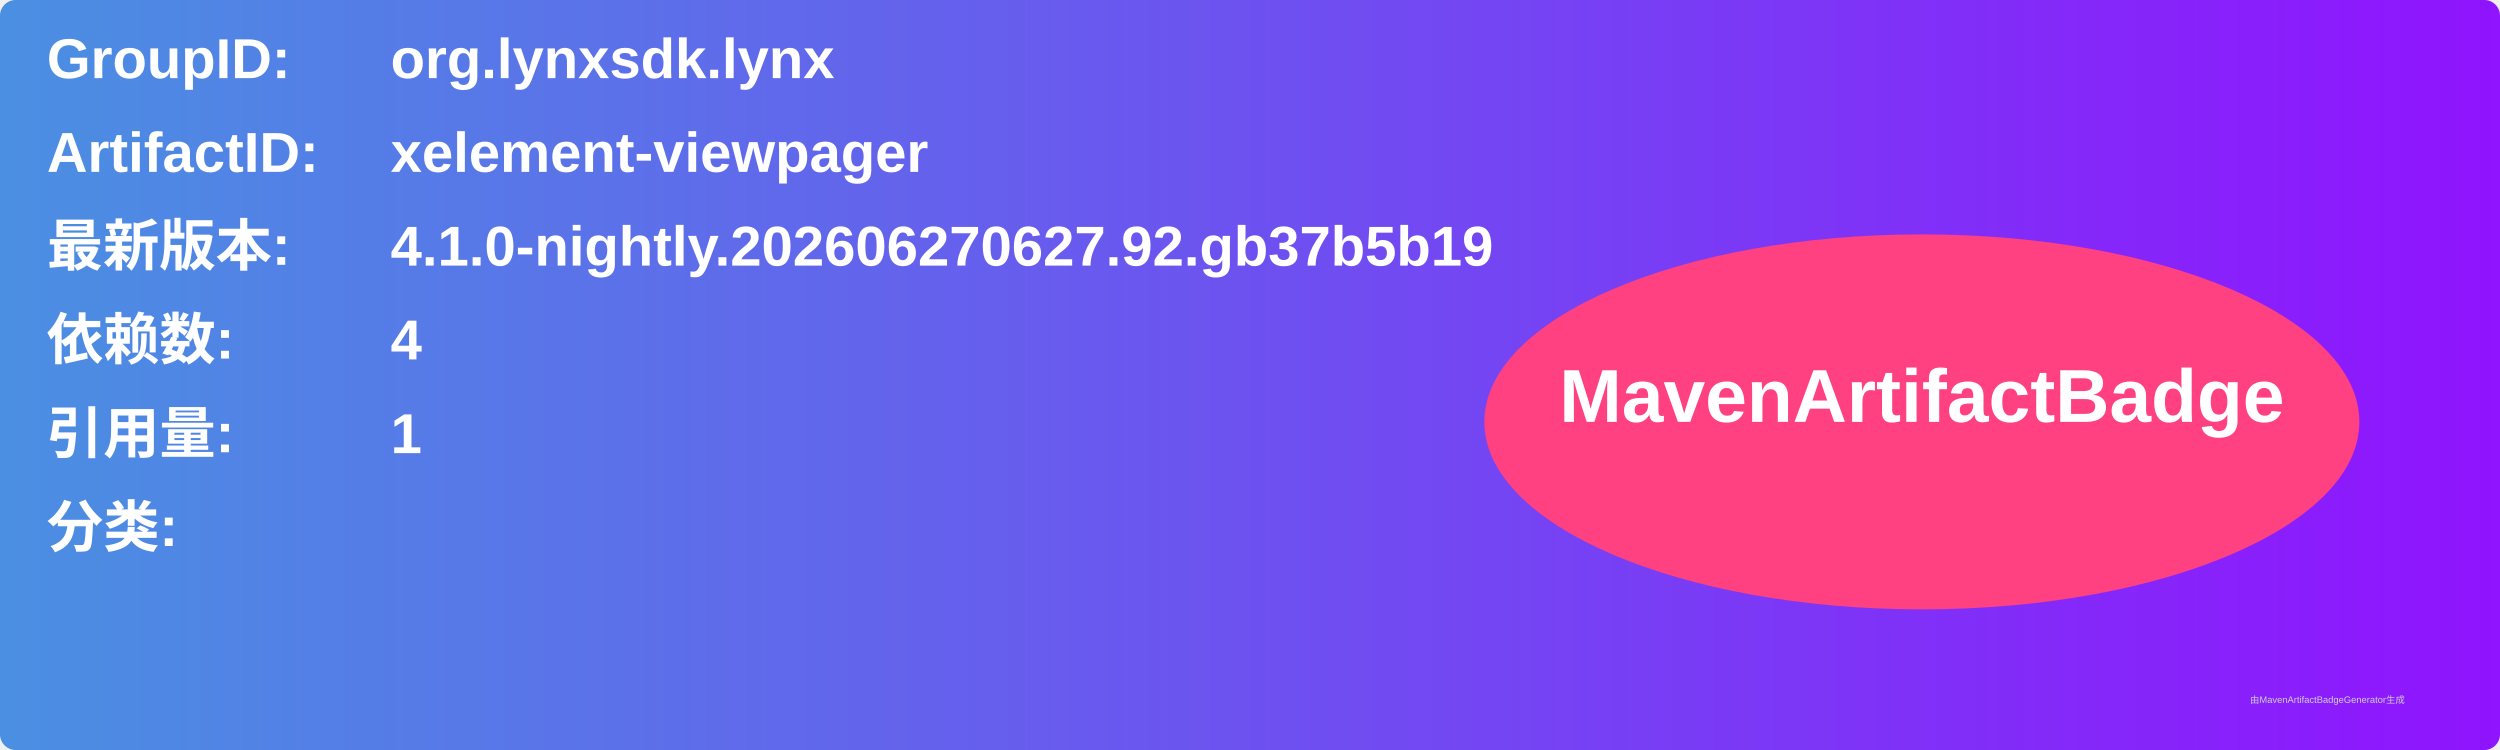
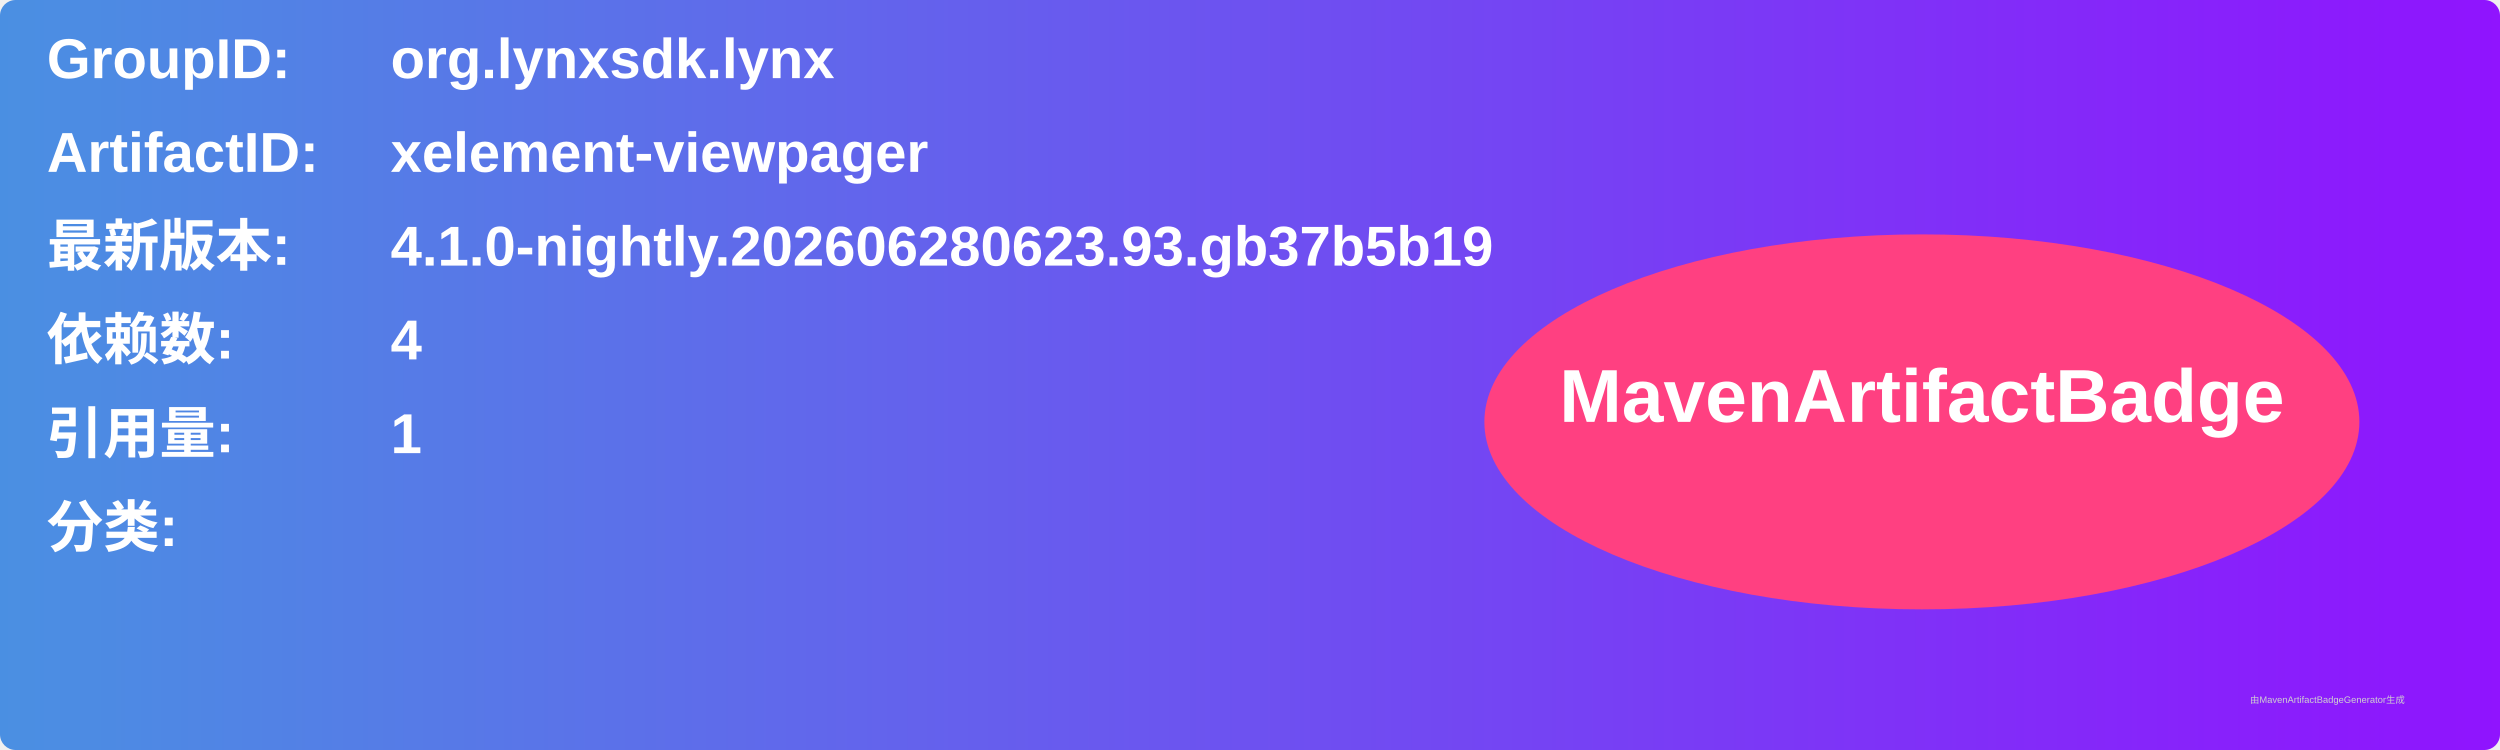
<svg xmlns="http://www.w3.org/2000/svg" width="800" height="240" viewBox="0 0 800 240">
  <linearGradient id="grad" x1="0%" y1="0%" x2="100%" y2="0%">
    <stop offset="0%" stop-color="#4a90e2" />
    <stop offset="100%" stop-color="#9013fe" />
  </linearGradient>
  <rect width="100%" height="100%" rx="5" ry="5" fill="url(#grad)" />
  <g transform="translate(15, 15)">
    <text x="0" y="10" font-family="Arial" font-size="18" fill="white" font-weight="bold" width="260">GroupID:</text>
    <text x="110" y="10" font-family="Arial" font-size="18" fill="white" font-weight="bold" width="460">org.lynxsdk.lynx</text>
    <text x="0" y="40" font-family="Arial" font-size="18" fill="white" font-weight="bold" width="260">ArtifactID:</text>
    <text x="110" y="40" font-family="Arial" font-size="18" fill="white" font-weight="bold" width="460">xelement-viewpager</text>
    <text x="0" y="70" font-family="Arial" font-size="18" fill="white" font-weight="bold">最新版本:</text>
    <text x="110" y="70" font-family="Arial" font-size="18" fill="white" font-weight="bold">
-       <tspan font-weight="bold">4.1.0-nightly.202606270627.92.gb37b5b19</tspan>
+       <tspan font-weight="bold">4.1.0-nightly.202606280623.93.gb37b5b19</tspan>
    </text>
    <text x="0" y="100" font-family="Arial" font-size="18" fill="white" font-weight="bold">依赖数: </text>
    <text x="110" y="100" font-family="Arial" font-size="18" fill="white">
      <tspan font-weight="bold">4</tspan>
    </text>
    <text x="0" y="130" font-family="Arial" font-size="18" fill="white" font-weight="bold">引用量: </text>
    <text x="110" y="130" font-family="Arial" font-size="18" fill="white">
      <tspan font-weight="bold">1</tspan>
    </text>
    <text x="0" y="160" font-family="Arial" font-size="18" fill="white" font-weight="bold">分类:</text>
    <text x="10" y="190" font-family="Arial" font-size="10" fill="white">
      <tspan font-weight="bold" />
    </text>
    <ellipse cx="600" cy="120" rx="140" ry="60" fill="#ff4081" />
    <text x="600" y="120" text-anchor="middle" font-family="Arial" font-size="24" fill="white" font-weight="bold">MavenArtifactBadge</text>
  </g>
  <text x="720" y="225" font-family="Arial" font-size="3" fill="#d0d0d0">由MavenArtifactBadgeGenerator生成</text>
</svg>
